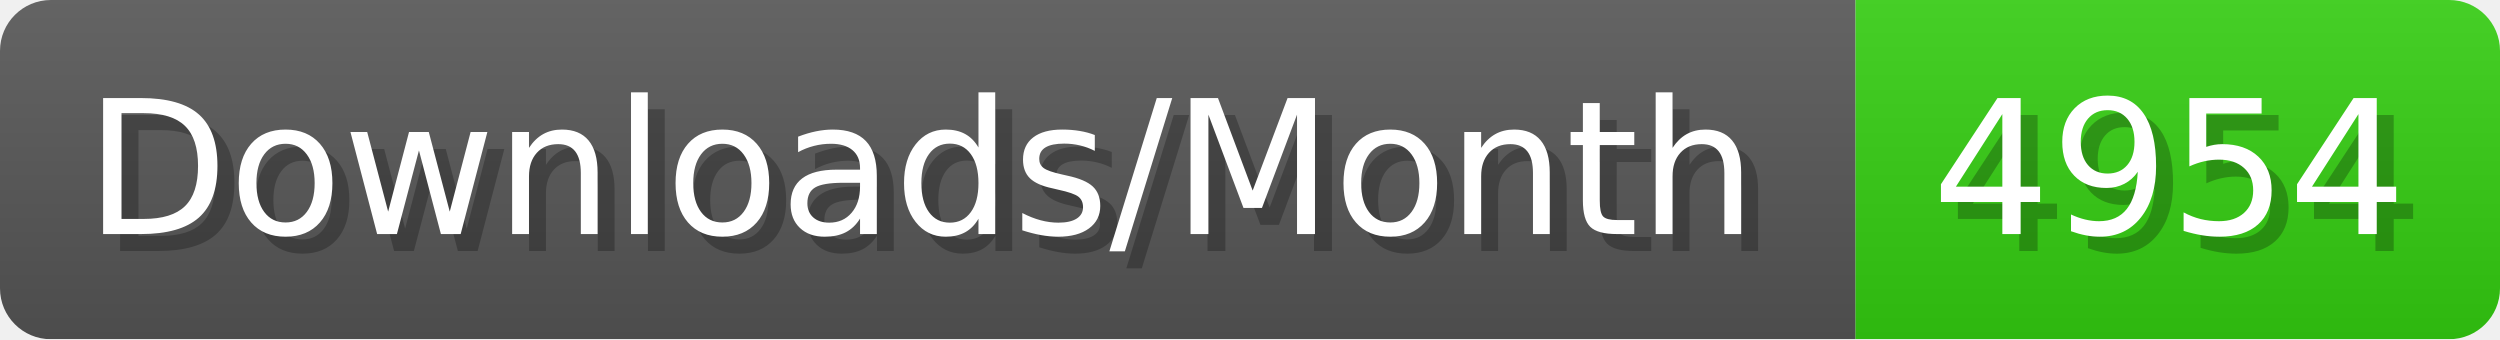
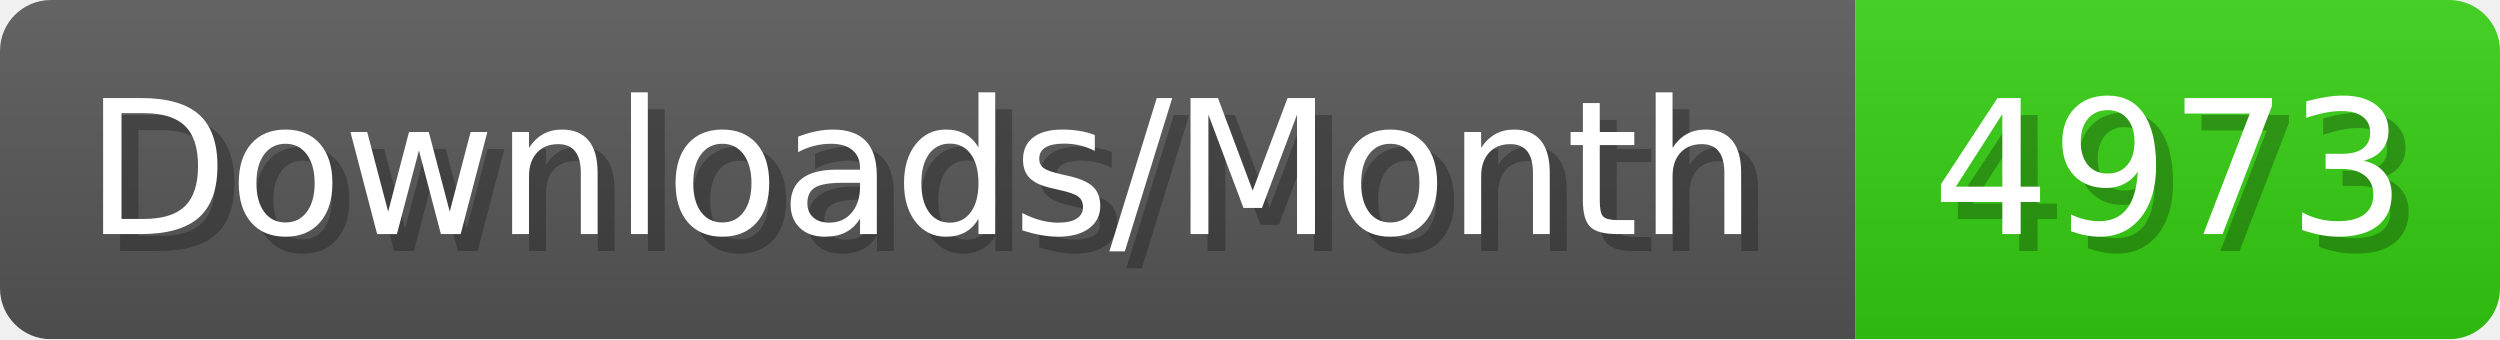
- <svg xmlns="http://www.w3.org/2000/svg" width="147.4" height="20" viewBox="0 0 1474 200" role="img" aria-label="Downloads/Month: 4954">
+ <svg xmlns="http://www.w3.org/2000/svg" width="147.4" height="20" viewBox="0 0 1474 200" role="img" aria-label="Downloads/Month: 4973">
  <linearGradient id="YlXUI" x2="0" y2="100%">
    <stop offset="0" stop-opacity=".1" stop-color="#EEE" />
    <stop offset="1" stop-opacity=".1" />
  </linearGradient>
  <mask id="JHhop">
    <rect width="1474" height="200" rx="30" fill="#FFF" />
  </mask>
  <g mask="url(#JHhop)">
    <rect width="1094" height="200" fill="#555" />
    <rect width="380" height="200" fill="#3C1" x="1094" />
    <rect width="1474" height="200" fill="url(#YlXUI)" />
  </g>
  <g aria-hidden="true" fill="#fff" text-anchor="start" font-family="Verdana,DejaVu Sans,sans-serif" font-size="110">
    <text x="60" y="148" textLength="994" fill="#000" opacity="0.25">Downloads/Month</text>
    <text x="50" y="138" textLength="994">Downloads/Month</text>
-     <text x="1149" y="148" textLength="280" fill="#000" opacity="0.25">4954</text>
-     <text x="1139" y="138" textLength="280">4954</text>
+     <text x="1149" y="148" textLength="280" fill="#000" opacity="0.25">4973</text>
+     <text x="1139" y="138" textLength="280">4973</text>
  </g>
</svg>
